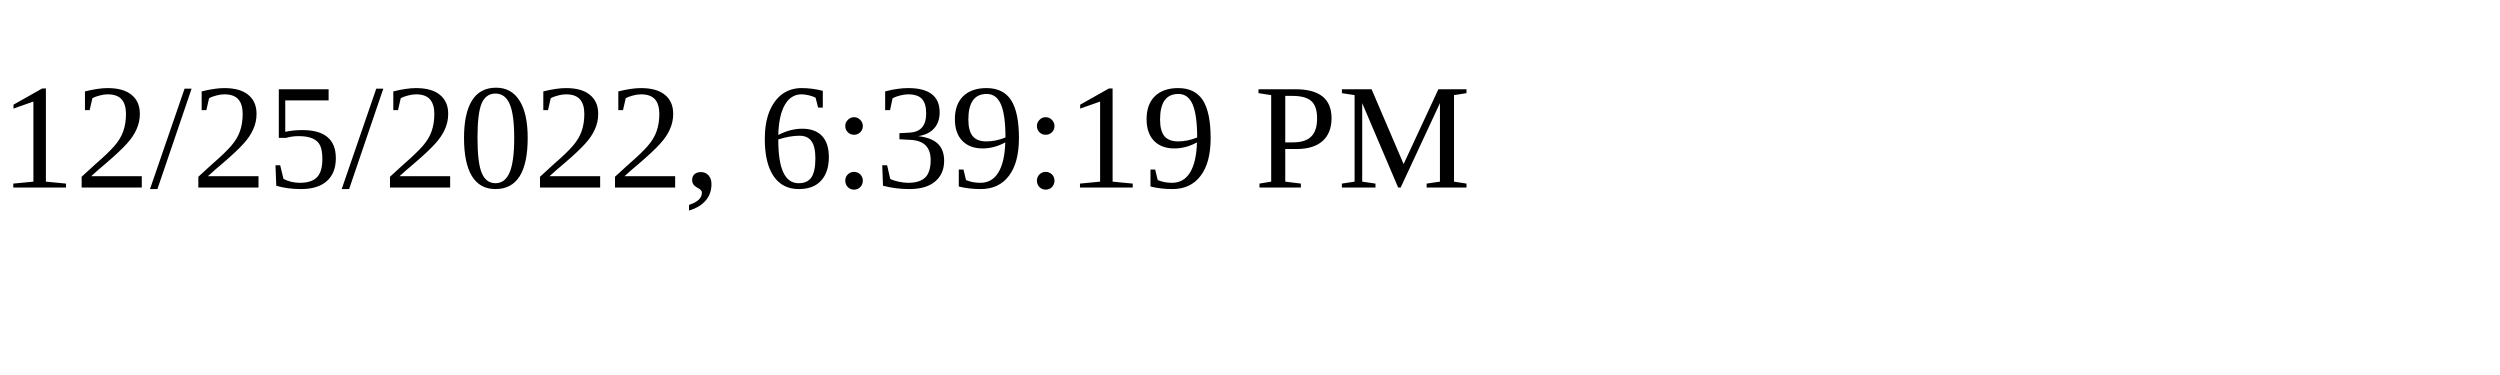
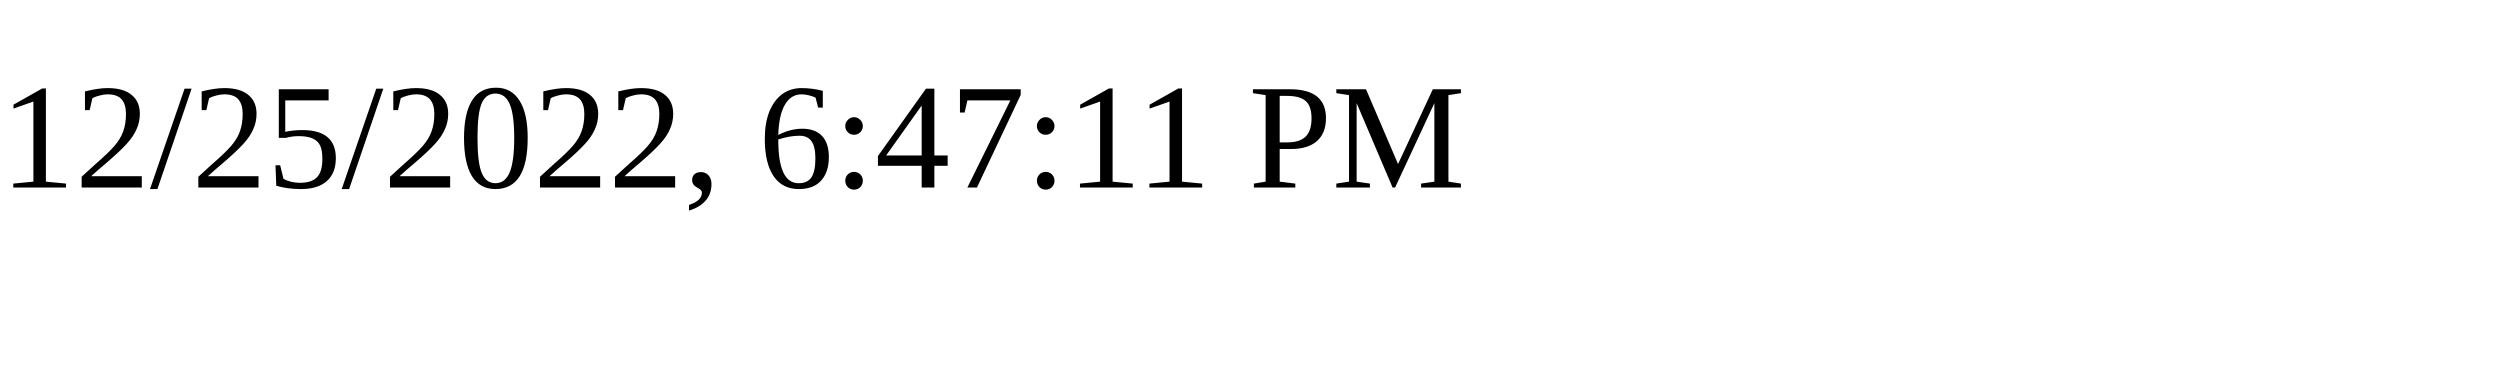
<svg xmlns="http://www.w3.org/2000/svg" height="30" width="200">
-   <text x="0" y="15">12/25/2022, 6:39:19 PM</text>
+   <text x="0" y="15">12/25/2022, 6:47:11 PM</text>
</svg>
